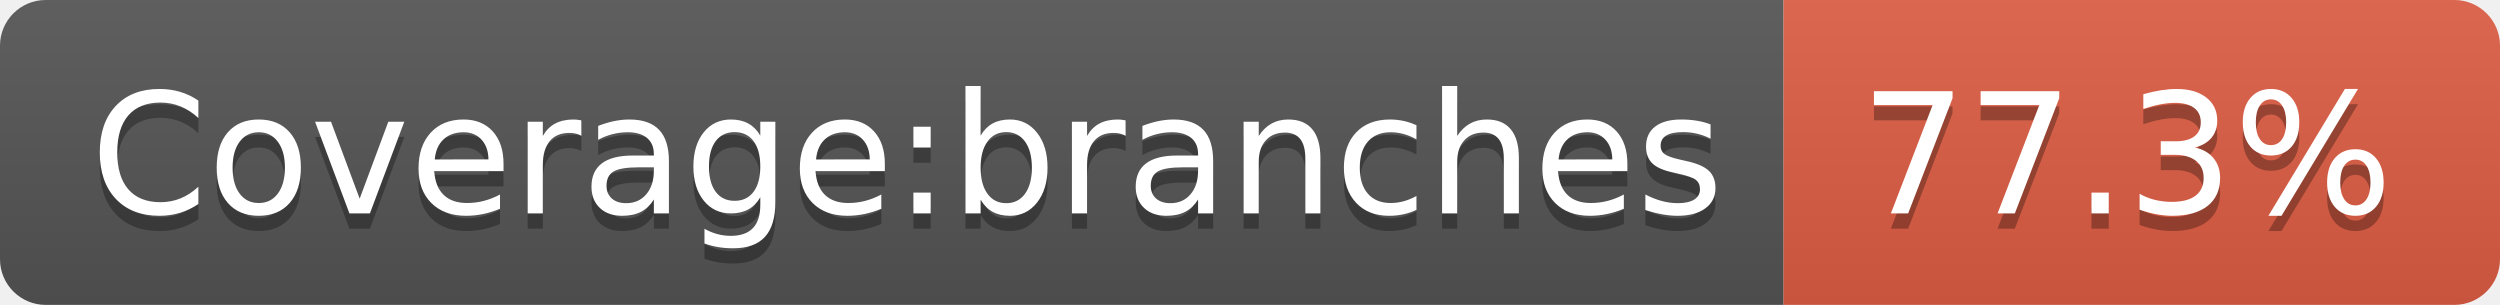
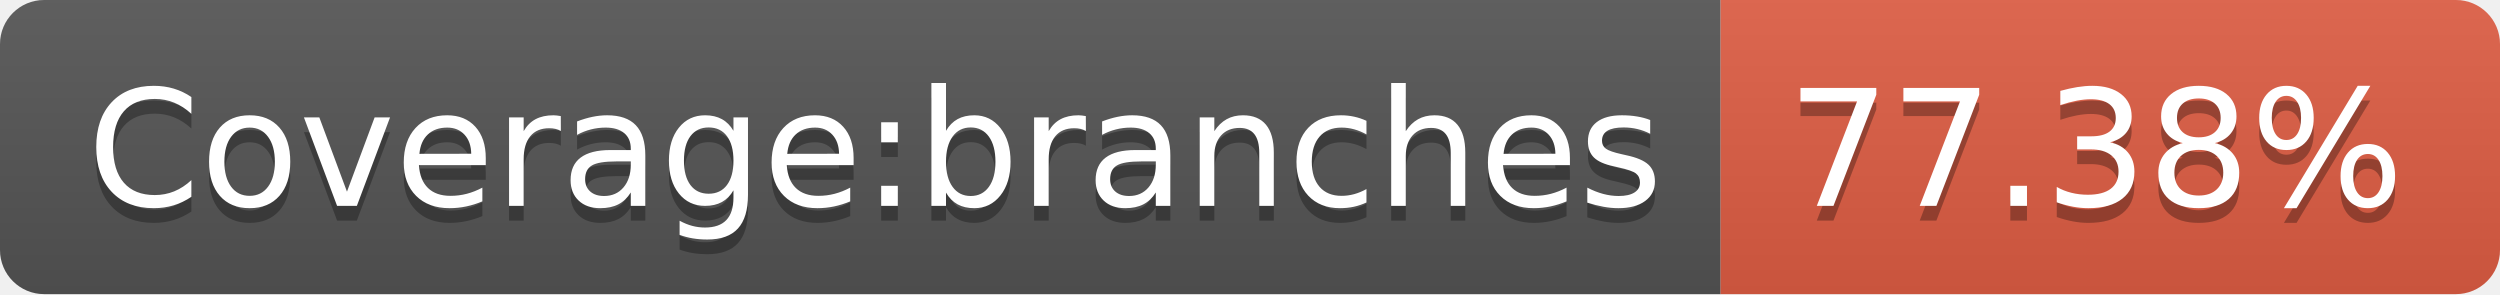
- <svg xmlns="http://www.w3.org/2000/svg" width="164" height="20" role="img" aria-label="Coverage:branches: 77.3%">
+ <svg xmlns="http://www.w3.org/2000/svg" width="170" height="20" role="img" aria-label="Coverage:branches: 77.38%">
  <linearGradient id="s" x2="0" y2="100%">
    <stop offset="0" stop-color="#bbb" stop-opacity=".1" />
    <stop offset="1" stop-opacity=".1" />
  </linearGradient>
  <clipPath id="r">
-     <rect width="164" height="20" rx="3" fill="#fff" />
+     <rect width="170" height="20" rx="3" fill="#fff" />
  </clipPath>
  <g clip-path="url(#r)">
    <rect width="117" height="20" fill="#555" />
-     <rect x="117" width="47" height="20" fill="#e05d44" />
-     <rect width="164" height="20" fill="url(#s)" />
+     <rect x="117" width="53" height="20" fill="#e05d44" />
+     <rect width="170" height="20" fill="url(#s)" />
  </g>
  <g fill="#fff" text-anchor="middle" font-family="Verdana,Geneva,DejaVu Sans,sans-serif" text-rendering="geometricPrecision" font-size="110">
    <text aria-hidden="true" x="595" y="150" fill="#010101" fill-opacity=".3" transform="scale(.1)" textLength="1070">Coverage:branches</text>
    <text x="595" y="140" transform="scale(.1)" fill="#fff" textLength="1070">Coverage:branches</text>
-     <text aria-hidden="true" x="1395" y="150" fill="#010101" fill-opacity=".3" transform="scale(.1)" textLength="370">77.3%</text>
-     <text x="1395" y="140" transform="scale(.1)" fill="#fff" textLength="370">77.3%</text>
+     <text aria-hidden="true" x="1425" y="150" fill="#010101" fill-opacity=".3" transform="scale(.1)" textLength="430">77.38%</text>
+     <text x="1425" y="140" transform="scale(.1)" fill="#fff" textLength="430">77.38%</text>
  </g>
</svg>
